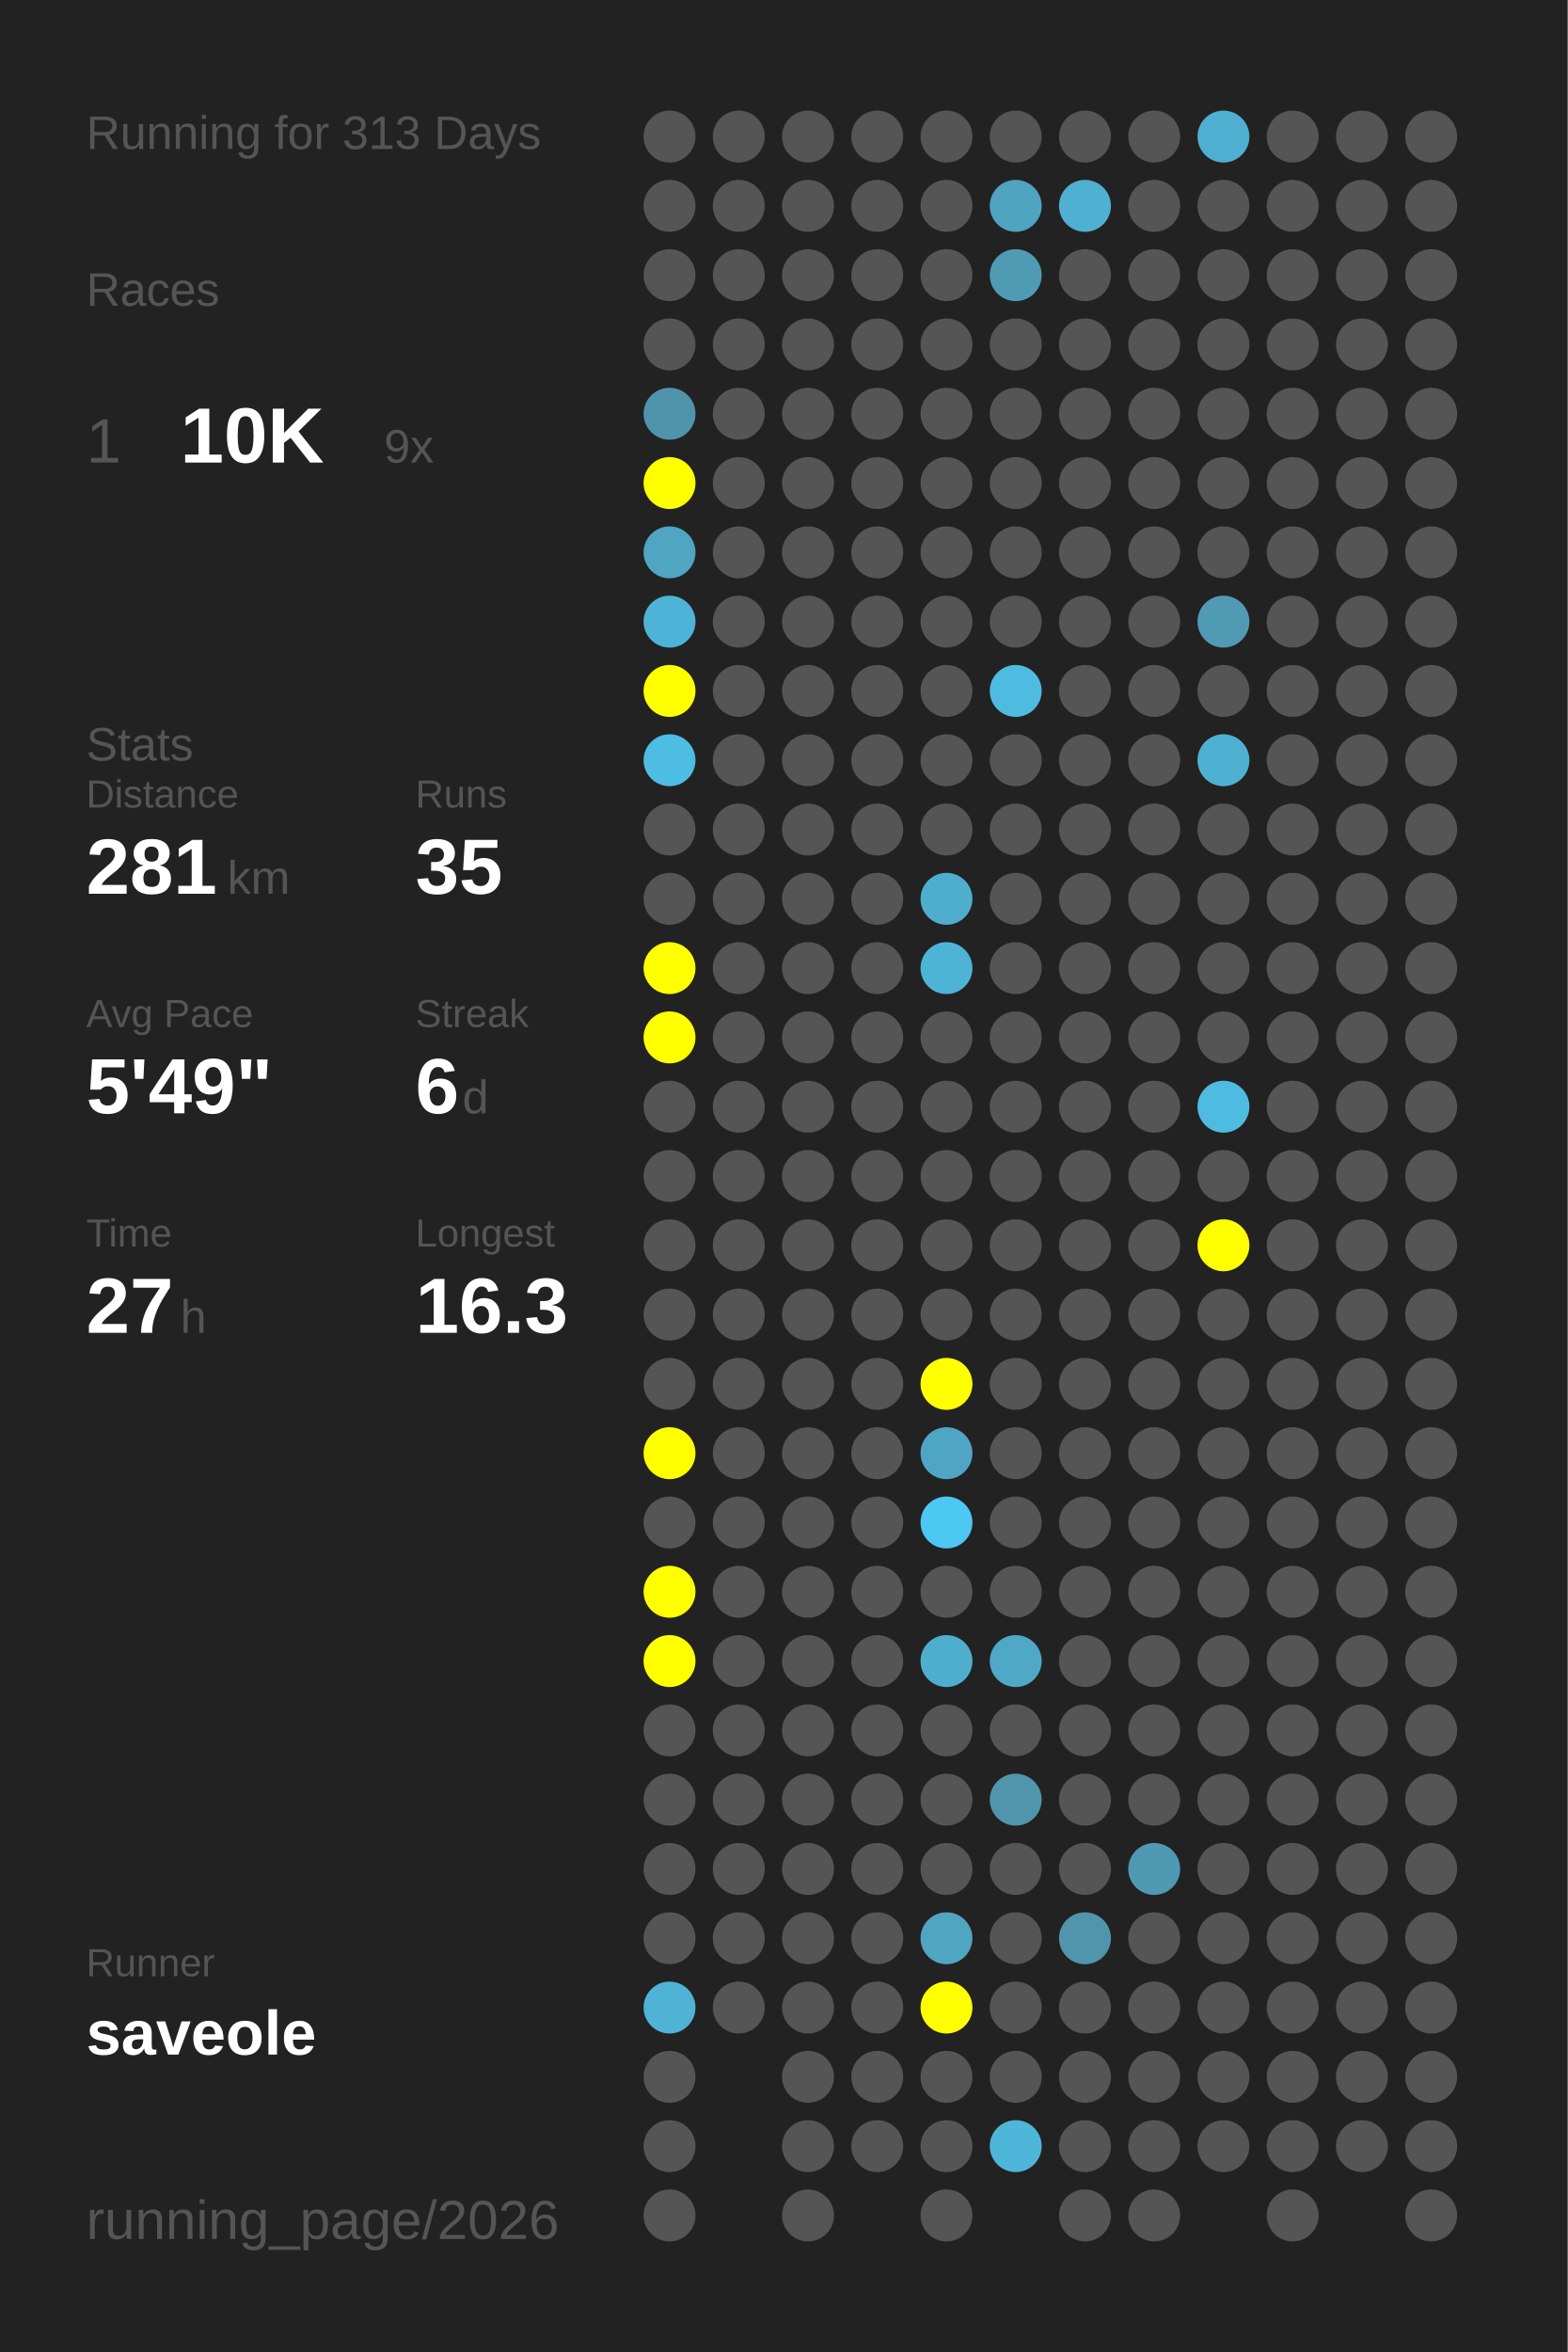
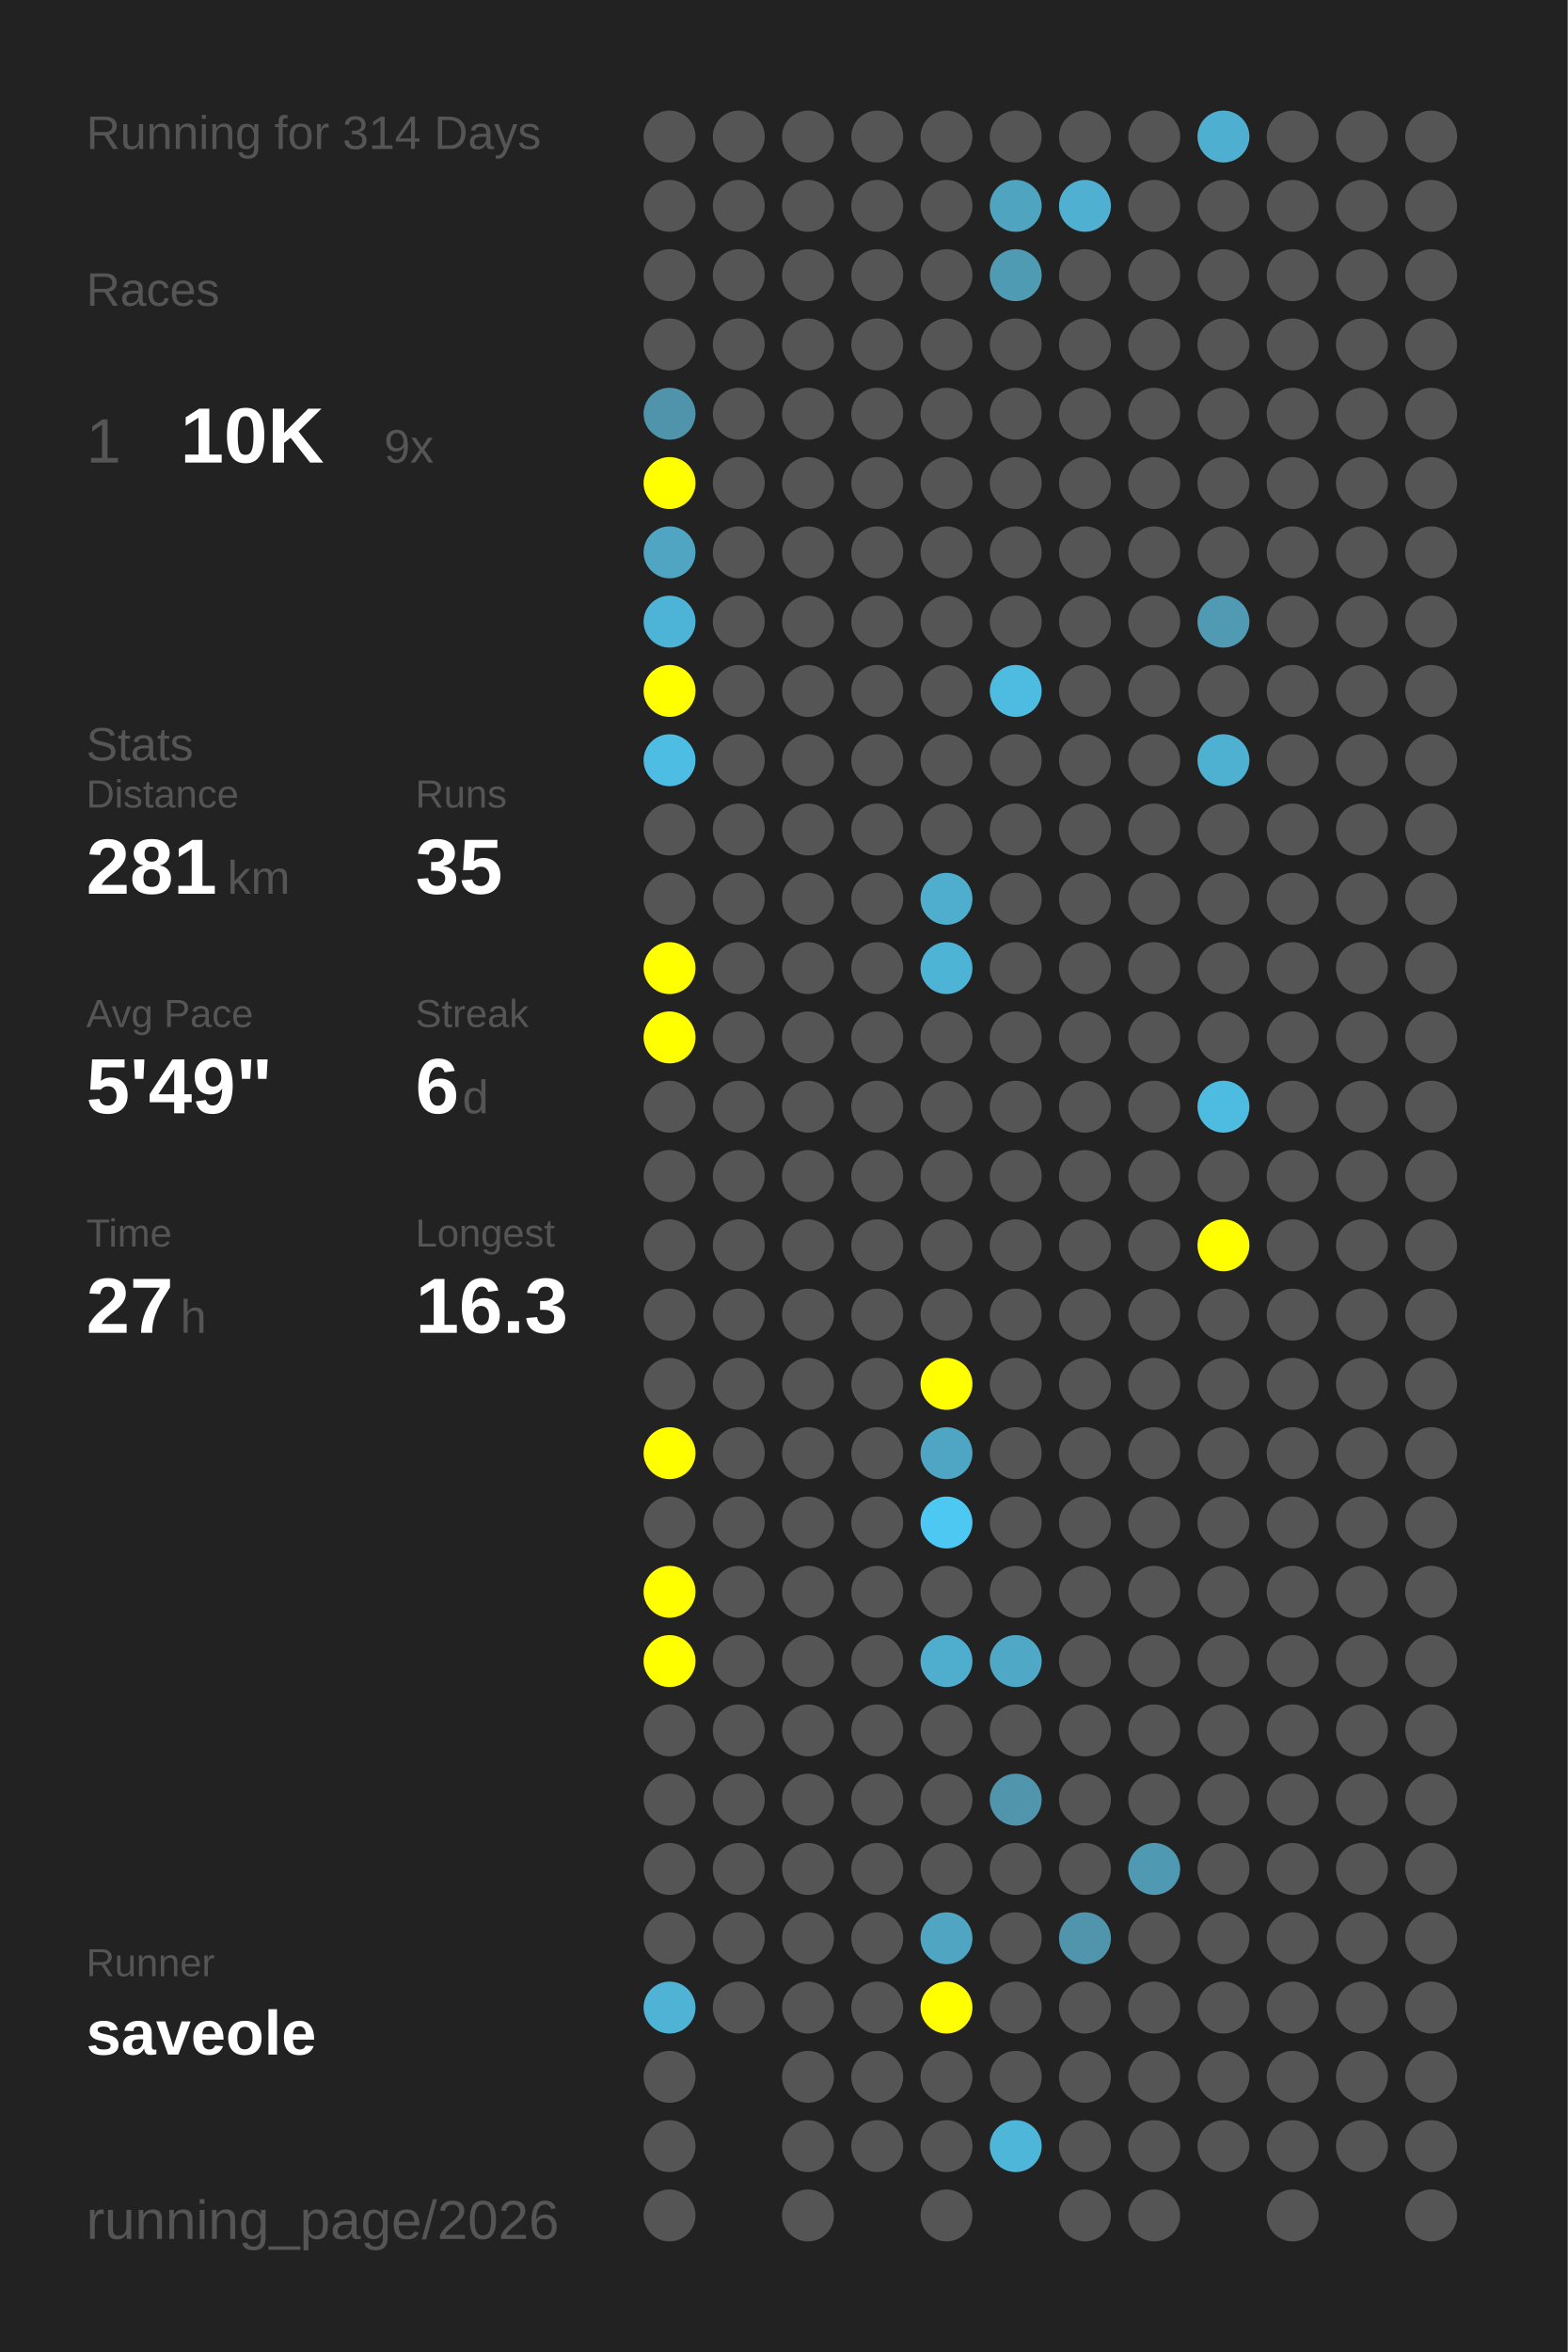
<svg xmlns="http://www.w3.org/2000/svg" baseProfile="full" height="300mm" version="1.1" viewBox="0,0,200,300" width="200mm">
  <defs />
  <rect fill="#222222" height="300" width="200" x="0" y="0" />
-   <text fill="#555555" style="font-size:6px; font-family:Arial;" x="11" y="19">Running for 313 Days</text>
+   <text fill="#555555" style="font-size:6px; font-family:Arial;" x="11" y="19">Running for 314 Days</text>
  <text fill="#555555" style="font-size:6px; font-family:Arial;" x="11" y="39">Races</text>
  <text fill="#555555" style="font-size:8px; font-family:Arial;" x="11" y="59">1</text>
  <text fill="#FFFFFF" style="font-size:10px; font-family:Arial; font-weight:bold;" x="23" y="59">10K</text>
  <text fill="#555555" style="font-size:6px; font-family:Arial;" x="49" y="59">9x</text>
  <text fill="#555555" style="font-size:6px; font-family:Arial;" x="11" y="97">Stats</text>
  <text fill="#555555" style="font-size:5px; font-family:Arial;" x="11" y="103">Distance</text>
  <text fill="#FFFFFF" style="font-size:10px; font-family:Arial; font-weight:bold;" x="11" y="114">281</text>
  <text fill="#555555" style="font-size:6px; font-family:Arial;" x="29" y="114">km</text>
  <text fill="#555555" style="font-size:5px; font-family:Arial;" x="53" y="103">Runs</text>
  <text fill="#FFFFFF" style="font-size:10px; font-family:Arial; font-weight:bold;" x="53" y="114">35</text>
  <text fill="#555555" style="font-size:5px; font-family:Arial;" x="11" y="131">Avg Pace</text>
  <text fill="#FFFFFF" style="font-size:10px; font-family:Arial; font-weight:bold;" x="11" y="142">5'49"</text>
  <text fill="#555555" style="font-size:5px; font-family:Arial;" x="53" y="131">Streak</text>
  <text fill="#FFFFFF" style="font-size:10px; font-family:Arial; font-weight:bold;" x="53" y="142">6</text>
  <text fill="#555555" style="font-size:6px; font-family:Arial;" x="59" y="142">d</text>
  <text fill="#555555" style="font-size:5px; font-family:Arial;" x="11" y="159">Time</text>
  <text fill="#FFFFFF" style="font-size:10px; font-family:Arial; font-weight:bold;" x="11" y="170">27</text>
  <text fill="#555555" style="font-size:6px; font-family:Arial;" x="23" y="170">h</text>
  <text fill="#555555" style="font-size:5px; font-family:Arial;" x="53" y="159">Longest</text>
  <text fill="#FFFFFF" style="font-size:10px; font-family:Arial; font-weight:bold;" x="53" y="170">16.3</text>
  <text fill="#555555" style="font-size:5px; font-family:Arial;" x="11" y="252.065">Runner</text>
  <text fill="#FFFFFF" style="font-size:8px; font-family:Arial; font-weight:bold;" x="11" y="262.065">saveole</text>
  <text fill="#555555" style="font-size:7px; font-family:Arial;" x="11" y="285.581">running_page/2026</text>
  <circle cx="85.417" cy="17.419" fill="#555555" r="3.312" />
  <circle cx="85.417" cy="26.258" fill="#555555" r="3.312" />
  <circle cx="85.417" cy="35.097" fill="#555555" r="3.312" />
  <circle cx="85.417" cy="43.935" fill="#555555" r="3.312" />
  <circle cx="85.417" cy="52.774" fill="#5094ab" r="3.312" />
  <circle cx="85.417" cy="61.613" fill="#FFFF00" r="3.312" />
  <circle cx="85.417" cy="70.452" fill="#4fa5c2" r="3.312" />
  <circle cx="85.417" cy="79.29" fill="#4eb4d7" r="3.312" />
  <circle cx="85.417" cy="88.129" fill="#FFFF00" r="3.312" />
  <circle cx="85.417" cy="96.968" fill="#4ebde3" r="3.312" />
  <circle cx="85.417" cy="105.806" fill="#555555" r="3.312" />
  <circle cx="85.417" cy="114.645" fill="#555555" r="3.312" />
  <circle cx="85.417" cy="123.484" fill="#FFFF00" r="3.312" />
  <circle cx="85.417" cy="132.323" fill="#FFFF00" r="3.312" />
  <circle cx="85.417" cy="141.161" fill="#555555" r="3.312" />
  <circle cx="85.417" cy="150" fill="#555555" r="3.312" />
  <circle cx="85.417" cy="158.839" fill="#555555" r="3.312" />
  <circle cx="85.417" cy="167.677" fill="#555555" r="3.312" />
  <circle cx="85.417" cy="176.516" fill="#555555" r="3.312" />
  <circle cx="85.417" cy="185.355" fill="#FFFF00" r="3.312" />
  <circle cx="85.417" cy="194.194" fill="#555555" r="3.312" />
  <circle cx="85.417" cy="203.032" fill="#FFFF00" r="3.312" />
  <circle cx="85.417" cy="211.871" fill="#FFFF00" r="3.312" />
  <circle cx="85.417" cy="220.71" fill="#555555" r="3.312" />
  <circle cx="85.417" cy="229.548" fill="#555555" r="3.312" />
  <circle cx="85.417" cy="238.387" fill="#555555" r="3.312" />
  <circle cx="85.417" cy="247.226" fill="#555555" r="3.312" />
  <circle cx="85.417" cy="256.065" fill="#4eb3d5" r="3.312" />
  <circle cx="85.417" cy="264.903" fill="#555555" r="3.312" />
  <circle cx="85.417" cy="273.742" fill="#555555" r="3.312" />
  <circle cx="85.417" cy="282.581" fill="#555555" r="3.312" />
  <circle cx="94.25" cy="17.419" fill="#555555" r="3.312" />
  <circle cx="94.25" cy="26.258" fill="#555555" r="3.312" />
  <circle cx="94.25" cy="35.097" fill="#555555" r="3.312" />
  <circle cx="94.25" cy="43.935" fill="#555555" r="3.312" />
  <circle cx="94.25" cy="52.774" fill="#555555" r="3.312" />
  <circle cx="94.25" cy="61.613" fill="#555555" r="3.312" />
  <circle cx="94.25" cy="70.452" fill="#555555" r="3.312" />
  <circle cx="94.25" cy="79.29" fill="#555555" r="3.312" />
  <circle cx="94.25" cy="88.129" fill="#555555" r="3.312" />
  <circle cx="94.25" cy="96.968" fill="#555555" r="3.312" />
  <circle cx="94.25" cy="105.806" fill="#555555" r="3.312" />
  <circle cx="94.25" cy="114.645" fill="#555555" r="3.312" />
  <circle cx="94.25" cy="123.484" fill="#555555" r="3.312" />
  <circle cx="94.25" cy="132.323" fill="#555555" r="3.312" />
  <circle cx="94.25" cy="141.161" fill="#555555" r="3.312" />
  <circle cx="94.25" cy="150" fill="#555555" r="3.312" />
  <circle cx="94.25" cy="158.839" fill="#555555" r="3.312" />
  <circle cx="94.25" cy="167.677" fill="#555555" r="3.312" />
  <circle cx="94.25" cy="176.516" fill="#555555" r="3.312" />
  <circle cx="94.25" cy="185.355" fill="#555555" r="3.312" />
  <circle cx="94.25" cy="194.194" fill="#555555" r="3.312" />
  <circle cx="94.25" cy="203.032" fill="#555555" r="3.312" />
  <circle cx="94.25" cy="211.871" fill="#555555" r="3.312" />
  <circle cx="94.25" cy="220.71" fill="#555555" r="3.312" />
  <circle cx="94.25" cy="229.548" fill="#555555" r="3.312" />
  <circle cx="94.25" cy="238.387" fill="#555555" r="3.312" />
  <circle cx="94.25" cy="247.226" fill="#555555" r="3.312" />
  <circle cx="94.25" cy="256.065" fill="#555555" r="3.312" />
  <circle cx="103.083" cy="17.419" fill="#555555" r="3.312" />
  <circle cx="103.083" cy="26.258" fill="#555555" r="3.312" />
  <circle cx="103.083" cy="35.097" fill="#555555" r="3.312" />
  <circle cx="103.083" cy="43.935" fill="#555555" r="3.312" />
  <circle cx="103.083" cy="52.774" fill="#555555" r="3.312" />
  <circle cx="103.083" cy="61.613" fill="#555555" r="3.312" />
  <circle cx="103.083" cy="70.452" fill="#555555" r="3.312" />
  <circle cx="103.083" cy="79.29" fill="#555555" r="3.312" />
  <circle cx="103.083" cy="88.129" fill="#555555" r="3.312" />
  <circle cx="103.083" cy="96.968" fill="#555555" r="3.312" />
  <circle cx="103.083" cy="105.806" fill="#555555" r="3.312" />
  <circle cx="103.083" cy="114.645" fill="#555555" r="3.312" />
  <circle cx="103.083" cy="123.484" fill="#555555" r="3.312" />
  <circle cx="103.083" cy="132.323" fill="#555555" r="3.312" />
  <circle cx="103.083" cy="141.161" fill="#555555" r="3.312" />
  <circle cx="103.083" cy="150" fill="#555555" r="3.312" />
  <circle cx="103.083" cy="158.839" fill="#555555" r="3.312" />
  <circle cx="103.083" cy="167.677" fill="#555555" r="3.312" />
  <circle cx="103.083" cy="176.516" fill="#555555" r="3.312" />
  <circle cx="103.083" cy="185.355" fill="#555555" r="3.312" />
  <circle cx="103.083" cy="194.194" fill="#555555" r="3.312" />
  <circle cx="103.083" cy="203.032" fill="#555555" r="3.312" />
  <circle cx="103.083" cy="211.871" fill="#555555" r="3.312" />
  <circle cx="103.083" cy="220.71" fill="#555555" r="3.312" />
  <circle cx="103.083" cy="229.548" fill="#555555" r="3.312" />
  <circle cx="103.083" cy="238.387" fill="#555555" r="3.312" />
  <circle cx="103.083" cy="247.226" fill="#555555" r="3.312" />
  <circle cx="103.083" cy="256.065" fill="#555555" r="3.312" />
  <circle cx="103.083" cy="264.903" fill="#555555" r="3.312" />
  <circle cx="103.083" cy="273.742" fill="#555555" r="3.312" />
  <circle cx="103.083" cy="282.581" fill="#555555" r="3.312" />
  <circle cx="111.917" cy="17.419" fill="#555555" r="3.312" />
  <circle cx="111.917" cy="26.258" fill="#555555" r="3.312" />
  <circle cx="111.917" cy="35.097" fill="#555555" r="3.312" />
  <circle cx="111.917" cy="43.935" fill="#555555" r="3.312" />
  <circle cx="111.917" cy="52.774" fill="#555555" r="3.312" />
  <circle cx="111.917" cy="61.613" fill="#555555" r="3.312" />
  <circle cx="111.917" cy="70.452" fill="#555555" r="3.312" />
  <circle cx="111.917" cy="79.29" fill="#555555" r="3.312" />
  <circle cx="111.917" cy="88.129" fill="#555555" r="3.312" />
  <circle cx="111.917" cy="96.968" fill="#555555" r="3.312" />
  <circle cx="111.917" cy="105.806" fill="#555555" r="3.312" />
  <circle cx="111.917" cy="114.645" fill="#555555" r="3.312" />
  <circle cx="111.917" cy="123.484" fill="#555555" r="3.312" />
  <circle cx="111.917" cy="132.323" fill="#555555" r="3.312" />
  <circle cx="111.917" cy="141.161" fill="#555555" r="3.312" />
  <circle cx="111.917" cy="150" fill="#555555" r="3.312" />
  <circle cx="111.917" cy="158.839" fill="#555555" r="3.312" />
  <circle cx="111.917" cy="167.677" fill="#555555" r="3.312" />
  <circle cx="111.917" cy="176.516" fill="#555555" r="3.312" />
  <circle cx="111.917" cy="185.355" fill="#555555" r="3.312" />
  <circle cx="111.917" cy="194.194" fill="#555555" r="3.312" />
  <circle cx="111.917" cy="203.032" fill="#555555" r="3.312" />
  <circle cx="111.917" cy="211.871" fill="#555555" r="3.312" />
  <circle cx="111.917" cy="220.71" fill="#555555" r="3.312" />
  <circle cx="111.917" cy="229.548" fill="#555555" r="3.312" />
  <circle cx="111.917" cy="238.387" fill="#555555" r="3.312" />
  <circle cx="111.917" cy="247.226" fill="#555555" r="3.312" />
  <circle cx="111.917" cy="256.065" fill="#555555" r="3.312" />
  <circle cx="111.917" cy="264.903" fill="#555555" r="3.312" />
  <circle cx="111.917" cy="273.742" fill="#555555" r="3.312" />
  <circle cx="120.75" cy="17.419" fill="#555555" r="3.312" />
  <circle cx="120.75" cy="26.258" fill="#555555" r="3.312" />
  <circle cx="120.75" cy="35.097" fill="#555555" r="3.312" />
  <circle cx="120.75" cy="43.935" fill="#555555" r="3.312" />
  <circle cx="120.75" cy="52.774" fill="#555555" r="3.312" />
  <circle cx="120.75" cy="61.613" fill="#555555" r="3.312" />
  <circle cx="120.75" cy="70.452" fill="#555555" r="3.312" />
  <circle cx="120.75" cy="79.29" fill="#555555" r="3.312" />
  <circle cx="120.75" cy="88.129" fill="#555555" r="3.312" />
  <circle cx="120.75" cy="96.968" fill="#555555" r="3.312" />
  <circle cx="120.75" cy="105.806" fill="#555555" r="3.312" />
  <circle cx="120.75" cy="114.645" fill="#4faece" r="3.312" />
  <circle cx="120.75" cy="123.484" fill="#4eb4d6" r="3.312" />
  <circle cx="120.75" cy="132.323" fill="#555555" r="3.312" />
  <circle cx="120.75" cy="141.161" fill="#555555" r="3.312" />
  <circle cx="120.75" cy="150" fill="#555555" r="3.312" />
  <circle cx="120.75" cy="158.839" fill="#555555" r="3.312" />
  <circle cx="120.75" cy="167.677" fill="#555555" r="3.312" />
  <circle cx="120.75" cy="176.516" fill="#FFFF00" r="3.312" />
  <circle cx="120.75" cy="185.355" fill="#4fa6c4" r="3.312" />
  <circle cx="120.75" cy="194.194" fill="#4dc8f2" r="3.312" />
  <circle cx="120.75" cy="203.032" fill="#555555" r="3.312" />
  <circle cx="120.75" cy="211.871" fill="#4faece" r="3.312" />
  <circle cx="120.75" cy="220.71" fill="#555555" r="3.312" />
  <circle cx="120.75" cy="229.548" fill="#555555" r="3.312" />
  <circle cx="120.75" cy="238.387" fill="#555555" r="3.312" />
  <circle cx="120.75" cy="247.226" fill="#4fa5c2" r="3.312" />
  <circle cx="120.75" cy="256.065" fill="#FFFF00" r="3.312" />
  <circle cx="120.75" cy="264.903" fill="#555555" r="3.312" />
  <circle cx="120.75" cy="273.742" fill="#555555" r="3.312" />
  <circle cx="120.75" cy="282.581" fill="#555555" r="3.312" />
  <circle cx="129.583" cy="17.419" fill="#555555" r="3.312" />
  <circle cx="129.583" cy="26.258" fill="#4fa4c0" r="3.312" />
  <circle cx="129.583" cy="35.097" fill="#509bb4" r="3.312" />
  <circle cx="129.583" cy="43.935" fill="#555555" r="3.312" />
  <circle cx="129.583" cy="52.774" fill="#555555" r="3.312" />
  <circle cx="129.583" cy="61.613" fill="#555555" r="3.312" />
  <circle cx="129.583" cy="70.452" fill="#555555" r="3.312" />
  <circle cx="129.583" cy="79.29" fill="#555555" r="3.312" />
  <circle cx="129.583" cy="88.129" fill="#4ebbe0" r="3.312" />
  <circle cx="129.583" cy="96.968" fill="#555555" r="3.312" />
  <circle cx="129.583" cy="105.806" fill="#555555" r="3.312" />
  <circle cx="129.583" cy="114.645" fill="#555555" r="3.312" />
  <circle cx="129.583" cy="123.484" fill="#555555" r="3.312" />
  <circle cx="129.583" cy="132.323" fill="#555555" r="3.312" />
  <circle cx="129.583" cy="141.161" fill="#555555" r="3.312" />
  <circle cx="129.583" cy="150" fill="#555555" r="3.312" />
  <circle cx="129.583" cy="158.839" fill="#555555" r="3.312" />
  <circle cx="129.583" cy="167.677" fill="#555555" r="3.312" />
  <circle cx="129.583" cy="176.516" fill="#555555" r="3.312" />
  <circle cx="129.583" cy="185.355" fill="#555555" r="3.312" />
  <circle cx="129.583" cy="194.194" fill="#555555" r="3.312" />
  <circle cx="129.583" cy="203.032" fill="#555555" r="3.312" />
  <circle cx="129.583" cy="211.871" fill="#4fa8c6" r="3.312" />
  <circle cx="129.583" cy="220.71" fill="#555555" r="3.312" />
  <circle cx="129.583" cy="229.548" fill="#5095ac" r="3.312" />
  <circle cx="129.583" cy="238.387" fill="#555555" r="3.312" />
  <circle cx="129.583" cy="247.226" fill="#555555" r="3.312" />
  <circle cx="129.583" cy="256.065" fill="#555555" r="3.312" />
  <circle cx="129.583" cy="264.903" fill="#555555" r="3.312" />
  <circle cx="129.583" cy="273.742" fill="#4eb6d9" r="3.312" />
  <circle cx="138.417" cy="17.419" fill="#555555" r="3.312" />
  <circle cx="138.417" cy="26.258" fill="#4fb0d1" r="3.312" />
  <circle cx="138.417" cy="35.097" fill="#555555" r="3.312" />
  <circle cx="138.417" cy="43.935" fill="#555555" r="3.312" />
  <circle cx="138.417" cy="52.774" fill="#555555" r="3.312" />
  <circle cx="138.417" cy="61.613" fill="#555555" r="3.312" />
  <circle cx="138.417" cy="70.452" fill="#555555" r="3.312" />
  <circle cx="138.417" cy="79.29" fill="#555555" r="3.312" />
  <circle cx="138.417" cy="88.129" fill="#555555" r="3.312" />
  <circle cx="138.417" cy="96.968" fill="#555555" r="3.312" />
  <circle cx="138.417" cy="105.806" fill="#555555" r="3.312" />
  <circle cx="138.417" cy="114.645" fill="#555555" r="3.312" />
  <circle cx="138.417" cy="123.484" fill="#555555" r="3.312" />
  <circle cx="138.417" cy="132.323" fill="#555555" r="3.312" />
  <circle cx="138.417" cy="141.161" fill="#555555" r="3.312" />
  <circle cx="138.417" cy="150" fill="#555555" r="3.312" />
  <circle cx="138.417" cy="158.839" fill="#555555" r="3.312" />
  <circle cx="138.417" cy="167.677" fill="#555555" r="3.312" />
  <circle cx="138.417" cy="176.516" fill="#555555" r="3.312" />
  <circle cx="138.417" cy="185.355" fill="#555555" r="3.312" />
  <circle cx="138.417" cy="194.194" fill="#555555" r="3.312" />
  <circle cx="138.417" cy="203.032" fill="#555555" r="3.312" />
  <circle cx="138.417" cy="211.871" fill="#555555" r="3.312" />
  <circle cx="138.417" cy="220.71" fill="#555555" r="3.312" />
  <circle cx="138.417" cy="229.548" fill="#555555" r="3.312" />
  <circle cx="138.417" cy="238.387" fill="#555555" r="3.312" />
  <circle cx="138.417" cy="247.226" fill="#5095ac" r="3.312" />
  <circle cx="138.417" cy="256.065" fill="#555555" r="3.312" />
  <circle cx="138.417" cy="264.903" fill="#555555" r="3.312" />
  <circle cx="138.417" cy="273.742" fill="#555555" r="3.312" />
  <circle cx="138.417" cy="282.581" fill="#555555" r="3.312" />
  <circle cx="147.25" cy="17.419" fill="#555555" r="3.312" />
  <circle cx="147.25" cy="26.258" fill="#555555" r="3.312" />
  <circle cx="147.25" cy="35.097" fill="#555555" r="3.312" />
  <circle cx="147.25" cy="43.935" fill="#555555" r="3.312" />
  <circle cx="147.25" cy="52.774" fill="#555555" r="3.312" />
  <circle cx="147.25" cy="61.613" fill="#555555" r="3.312" />
  <circle cx="147.25" cy="70.452" fill="#555555" r="3.312" />
  <circle cx="147.25" cy="79.29" fill="#555555" r="3.312" />
  <circle cx="147.25" cy="88.129" fill="#555555" r="3.312" />
  <circle cx="147.25" cy="96.968" fill="#555555" r="3.312" />
  <circle cx="147.25" cy="105.806" fill="#555555" r="3.312" />
  <circle cx="147.25" cy="114.645" fill="#555555" r="3.312" />
  <circle cx="147.25" cy="123.484" fill="#555555" r="3.312" />
  <circle cx="147.25" cy="132.323" fill="#555555" r="3.312" />
  <circle cx="147.25" cy="141.161" fill="#555555" r="3.312" />
  <circle cx="147.25" cy="150" fill="#555555" r="3.312" />
  <circle cx="147.25" cy="158.839" fill="#555555" r="3.312" />
  <circle cx="147.25" cy="167.677" fill="#555555" r="3.312" />
  <circle cx="147.25" cy="176.516" fill="#555555" r="3.312" />
  <circle cx="147.25" cy="185.355" fill="#555555" r="3.312" />
  <circle cx="147.25" cy="194.194" fill="#555555" r="3.312" />
  <circle cx="147.25" cy="203.032" fill="#555555" r="3.312" />
  <circle cx="147.25" cy="211.871" fill="#555555" r="3.312" />
  <circle cx="147.25" cy="220.71" fill="#555555" r="3.312" />
  <circle cx="147.25" cy="229.548" fill="#555555" r="3.312" />
  <circle cx="147.25" cy="238.387" fill="#5099b2" r="3.312" />
  <circle cx="147.25" cy="247.226" fill="#555555" r="3.312" />
  <circle cx="147.25" cy="256.065" fill="#555555" r="3.312" />
  <circle cx="147.25" cy="264.903" fill="#555555" r="3.312" />
  <circle cx="147.25" cy="273.742" fill="#555555" r="3.312" />
  <circle cx="147.25" cy="282.581" fill="#555555" r="3.312" />
  <circle cx="156.083" cy="17.419" fill="#4fafd0" r="3.312" />
  <circle cx="156.083" cy="26.258" fill="#555555" r="3.312" />
  <circle cx="156.083" cy="35.097" fill="#555555" r="3.312" />
  <circle cx="156.083" cy="43.935" fill="#555555" r="3.312" />
  <circle cx="156.083" cy="52.774" fill="#555555" r="3.312" />
  <circle cx="156.083" cy="61.613" fill="#555555" r="3.312" />
  <circle cx="156.083" cy="70.452" fill="#555555" r="3.312" />
  <circle cx="156.083" cy="79.29" fill="#509ab3" r="3.312" />
  <circle cx="156.083" cy="88.129" fill="#555555" r="3.312" />
  <circle cx="156.083" cy="96.968" fill="#4fb1d2" r="3.312" />
  <circle cx="156.083" cy="105.806" fill="#555555" r="3.312" />
  <circle cx="156.083" cy="114.645" fill="#555555" r="3.312" />
  <circle cx="156.083" cy="123.484" fill="#555555" r="3.312" />
  <circle cx="156.083" cy="132.323" fill="#555555" r="3.312" />
  <circle cx="156.083" cy="141.161" fill="#4ebbe0" r="3.312" />
  <circle cx="156.083" cy="150" fill="#555555" r="3.312" />
  <circle cx="156.083" cy="158.839" fill="#FFFF00" r="3.312" />
  <circle cx="156.083" cy="167.677" fill="#555555" r="3.312" />
  <circle cx="156.083" cy="176.516" fill="#555555" r="3.312" />
  <circle cx="156.083" cy="185.355" fill="#555555" r="3.312" />
  <circle cx="156.083" cy="194.194" fill="#555555" r="3.312" />
  <circle cx="156.083" cy="203.032" fill="#555555" r="3.312" />
  <circle cx="156.083" cy="211.871" fill="#555555" r="3.312" />
  <circle cx="156.083" cy="220.71" fill="#555555" r="3.312" />
  <circle cx="156.083" cy="229.548" fill="#555555" r="3.312" />
  <circle cx="156.083" cy="238.387" fill="#555555" r="3.312" />
  <circle cx="156.083" cy="247.226" fill="#555555" r="3.312" />
  <circle cx="156.083" cy="256.065" fill="#555555" r="3.312" />
  <circle cx="156.083" cy="264.903" fill="#555555" r="3.312" />
  <circle cx="156.083" cy="273.742" fill="#555555" r="3.312" />
  <circle cx="164.917" cy="17.419" fill="#555555" r="3.312" />
  <circle cx="164.917" cy="26.258" fill="#555555" r="3.312" />
  <circle cx="164.917" cy="35.097" fill="#555555" r="3.312" />
  <circle cx="164.917" cy="43.935" fill="#555555" r="3.312" />
  <circle cx="164.917" cy="52.774" fill="#555555" r="3.312" />
  <circle cx="164.917" cy="61.613" fill="#555555" r="3.312" />
  <circle cx="164.917" cy="70.452" fill="#555555" r="3.312" />
  <circle cx="164.917" cy="79.29" fill="#555555" r="3.312" />
  <circle cx="164.917" cy="88.129" fill="#555555" r="3.312" />
  <circle cx="164.917" cy="96.968" fill="#555555" r="3.312" />
  <circle cx="164.917" cy="105.806" fill="#555555" r="3.312" />
  <circle cx="164.917" cy="114.645" fill="#555555" r="3.312" />
  <circle cx="164.917" cy="123.484" fill="#555555" r="3.312" />
  <circle cx="164.917" cy="132.323" fill="#555555" r="3.312" />
  <circle cx="164.917" cy="141.161" fill="#555555" r="3.312" />
  <circle cx="164.917" cy="150" fill="#555555" r="3.312" />
  <circle cx="164.917" cy="158.839" fill="#555555" r="3.312" />
  <circle cx="164.917" cy="167.677" fill="#555555" r="3.312" />
  <circle cx="164.917" cy="176.516" fill="#555555" r="3.312" />
  <circle cx="164.917" cy="185.355" fill="#555555" r="3.312" />
  <circle cx="164.917" cy="194.194" fill="#555555" r="3.312" />
  <circle cx="164.917" cy="203.032" fill="#555555" r="3.312" />
  <circle cx="164.917" cy="211.871" fill="#555555" r="3.312" />
  <circle cx="164.917" cy="220.71" fill="#555555" r="3.312" />
  <circle cx="164.917" cy="229.548" fill="#555555" r="3.312" />
  <circle cx="164.917" cy="238.387" fill="#555555" r="3.312" />
  <circle cx="164.917" cy="247.226" fill="#555555" r="3.312" />
  <circle cx="164.917" cy="256.065" fill="#555555" r="3.312" />
  <circle cx="164.917" cy="264.903" fill="#555555" r="3.312" />
  <circle cx="164.917" cy="273.742" fill="#555555" r="3.312" />
  <circle cx="164.917" cy="282.581" fill="#555555" r="3.312" />
  <circle cx="173.75" cy="17.419" fill="#555555" r="3.312" />
  <circle cx="173.75" cy="26.258" fill="#555555" r="3.312" />
  <circle cx="173.75" cy="35.097" fill="#555555" r="3.312" />
  <circle cx="173.75" cy="43.935" fill="#555555" r="3.312" />
  <circle cx="173.75" cy="52.774" fill="#555555" r="3.312" />
  <circle cx="173.75" cy="61.613" fill="#555555" r="3.312" />
  <circle cx="173.75" cy="70.452" fill="#555555" r="3.312" />
  <circle cx="173.75" cy="79.29" fill="#555555" r="3.312" />
  <circle cx="173.75" cy="88.129" fill="#555555" r="3.312" />
  <circle cx="173.75" cy="96.968" fill="#555555" r="3.312" />
  <circle cx="173.75" cy="105.806" fill="#555555" r="3.312" />
  <circle cx="173.75" cy="114.645" fill="#555555" r="3.312" />
  <circle cx="173.75" cy="123.484" fill="#555555" r="3.312" />
  <circle cx="173.75" cy="132.323" fill="#555555" r="3.312" />
  <circle cx="173.75" cy="141.161" fill="#555555" r="3.312" />
  <circle cx="173.75" cy="150" fill="#555555" r="3.312" />
  <circle cx="173.75" cy="158.839" fill="#555555" r="3.312" />
  <circle cx="173.75" cy="167.677" fill="#555555" r="3.312" />
  <circle cx="173.75" cy="176.516" fill="#555555" r="3.312" />
  <circle cx="173.75" cy="185.355" fill="#555555" r="3.312" />
  <circle cx="173.75" cy="194.194" fill="#555555" r="3.312" />
  <circle cx="173.75" cy="203.032" fill="#555555" r="3.312" />
  <circle cx="173.75" cy="211.871" fill="#555555" r="3.312" />
  <circle cx="173.75" cy="220.71" fill="#555555" r="3.312" />
  <circle cx="173.75" cy="229.548" fill="#555555" r="3.312" />
  <circle cx="173.75" cy="238.387" fill="#555555" r="3.312" />
  <circle cx="173.75" cy="247.226" fill="#555555" r="3.312" />
  <circle cx="173.75" cy="256.065" fill="#555555" r="3.312" />
  <circle cx="173.75" cy="264.903" fill="#555555" r="3.312" />
  <circle cx="173.75" cy="273.742" fill="#555555" r="3.312" />
  <circle cx="182.583" cy="17.419" fill="#555555" r="3.312" />
  <circle cx="182.583" cy="26.258" fill="#555555" r="3.312" />
  <circle cx="182.583" cy="35.097" fill="#555555" r="3.312" />
  <circle cx="182.583" cy="43.935" fill="#555555" r="3.312" />
  <circle cx="182.583" cy="52.774" fill="#555555" r="3.312" />
  <circle cx="182.583" cy="61.613" fill="#555555" r="3.312" />
  <circle cx="182.583" cy="70.452" fill="#555555" r="3.312" />
  <circle cx="182.583" cy="79.29" fill="#555555" r="3.312" />
  <circle cx="182.583" cy="88.129" fill="#555555" r="3.312" />
  <circle cx="182.583" cy="96.968" fill="#555555" r="3.312" />
  <circle cx="182.583" cy="105.806" fill="#555555" r="3.312" />
  <circle cx="182.583" cy="114.645" fill="#555555" r="3.312" />
  <circle cx="182.583" cy="123.484" fill="#555555" r="3.312" />
  <circle cx="182.583" cy="132.323" fill="#555555" r="3.312" />
  <circle cx="182.583" cy="141.161" fill="#555555" r="3.312" />
  <circle cx="182.583" cy="150" fill="#555555" r="3.312" />
  <circle cx="182.583" cy="158.839" fill="#555555" r="3.312" />
  <circle cx="182.583" cy="167.677" fill="#555555" r="3.312" />
  <circle cx="182.583" cy="176.516" fill="#555555" r="3.312" />
  <circle cx="182.583" cy="185.355" fill="#555555" r="3.312" />
  <circle cx="182.583" cy="194.194" fill="#555555" r="3.312" />
  <circle cx="182.583" cy="203.032" fill="#555555" r="3.312" />
  <circle cx="182.583" cy="211.871" fill="#555555" r="3.312" />
  <circle cx="182.583" cy="220.71" fill="#555555" r="3.312" />
  <circle cx="182.583" cy="229.548" fill="#555555" r="3.312" />
  <circle cx="182.583" cy="238.387" fill="#555555" r="3.312" />
  <circle cx="182.583" cy="247.226" fill="#555555" r="3.312" />
  <circle cx="182.583" cy="256.065" fill="#555555" r="3.312" />
  <circle cx="182.583" cy="264.903" fill="#555555" r="3.312" />
  <circle cx="182.583" cy="273.742" fill="#555555" r="3.312" />
  <circle cx="182.583" cy="282.581" fill="#555555" r="3.312" />
</svg>
